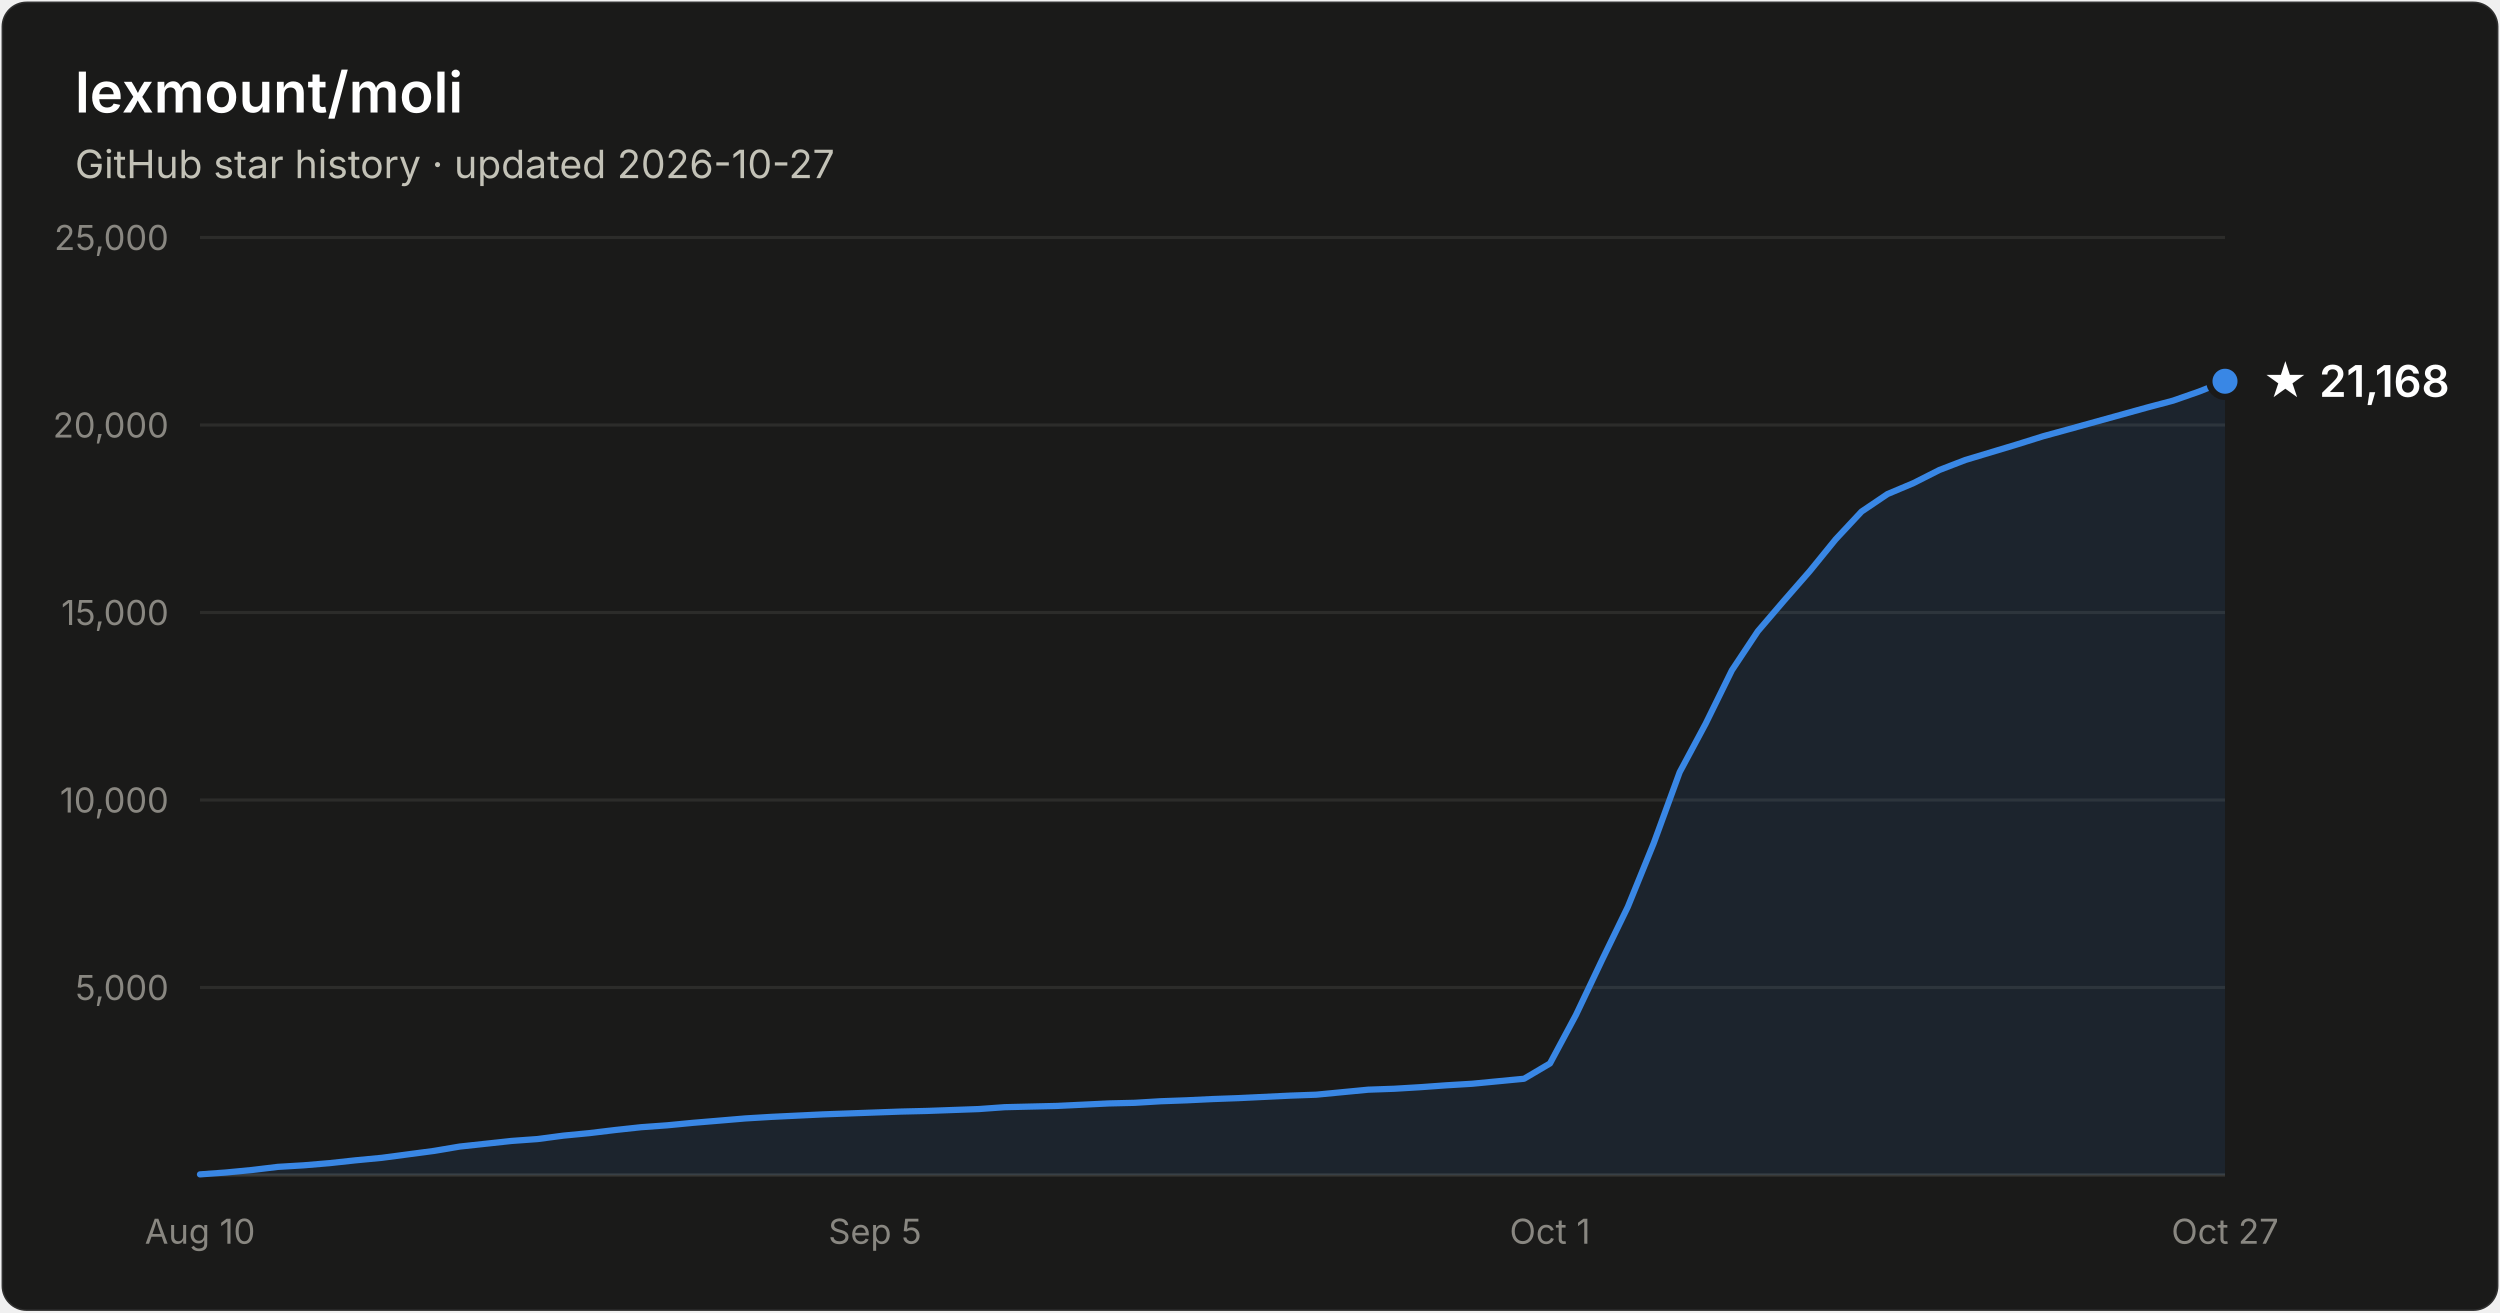
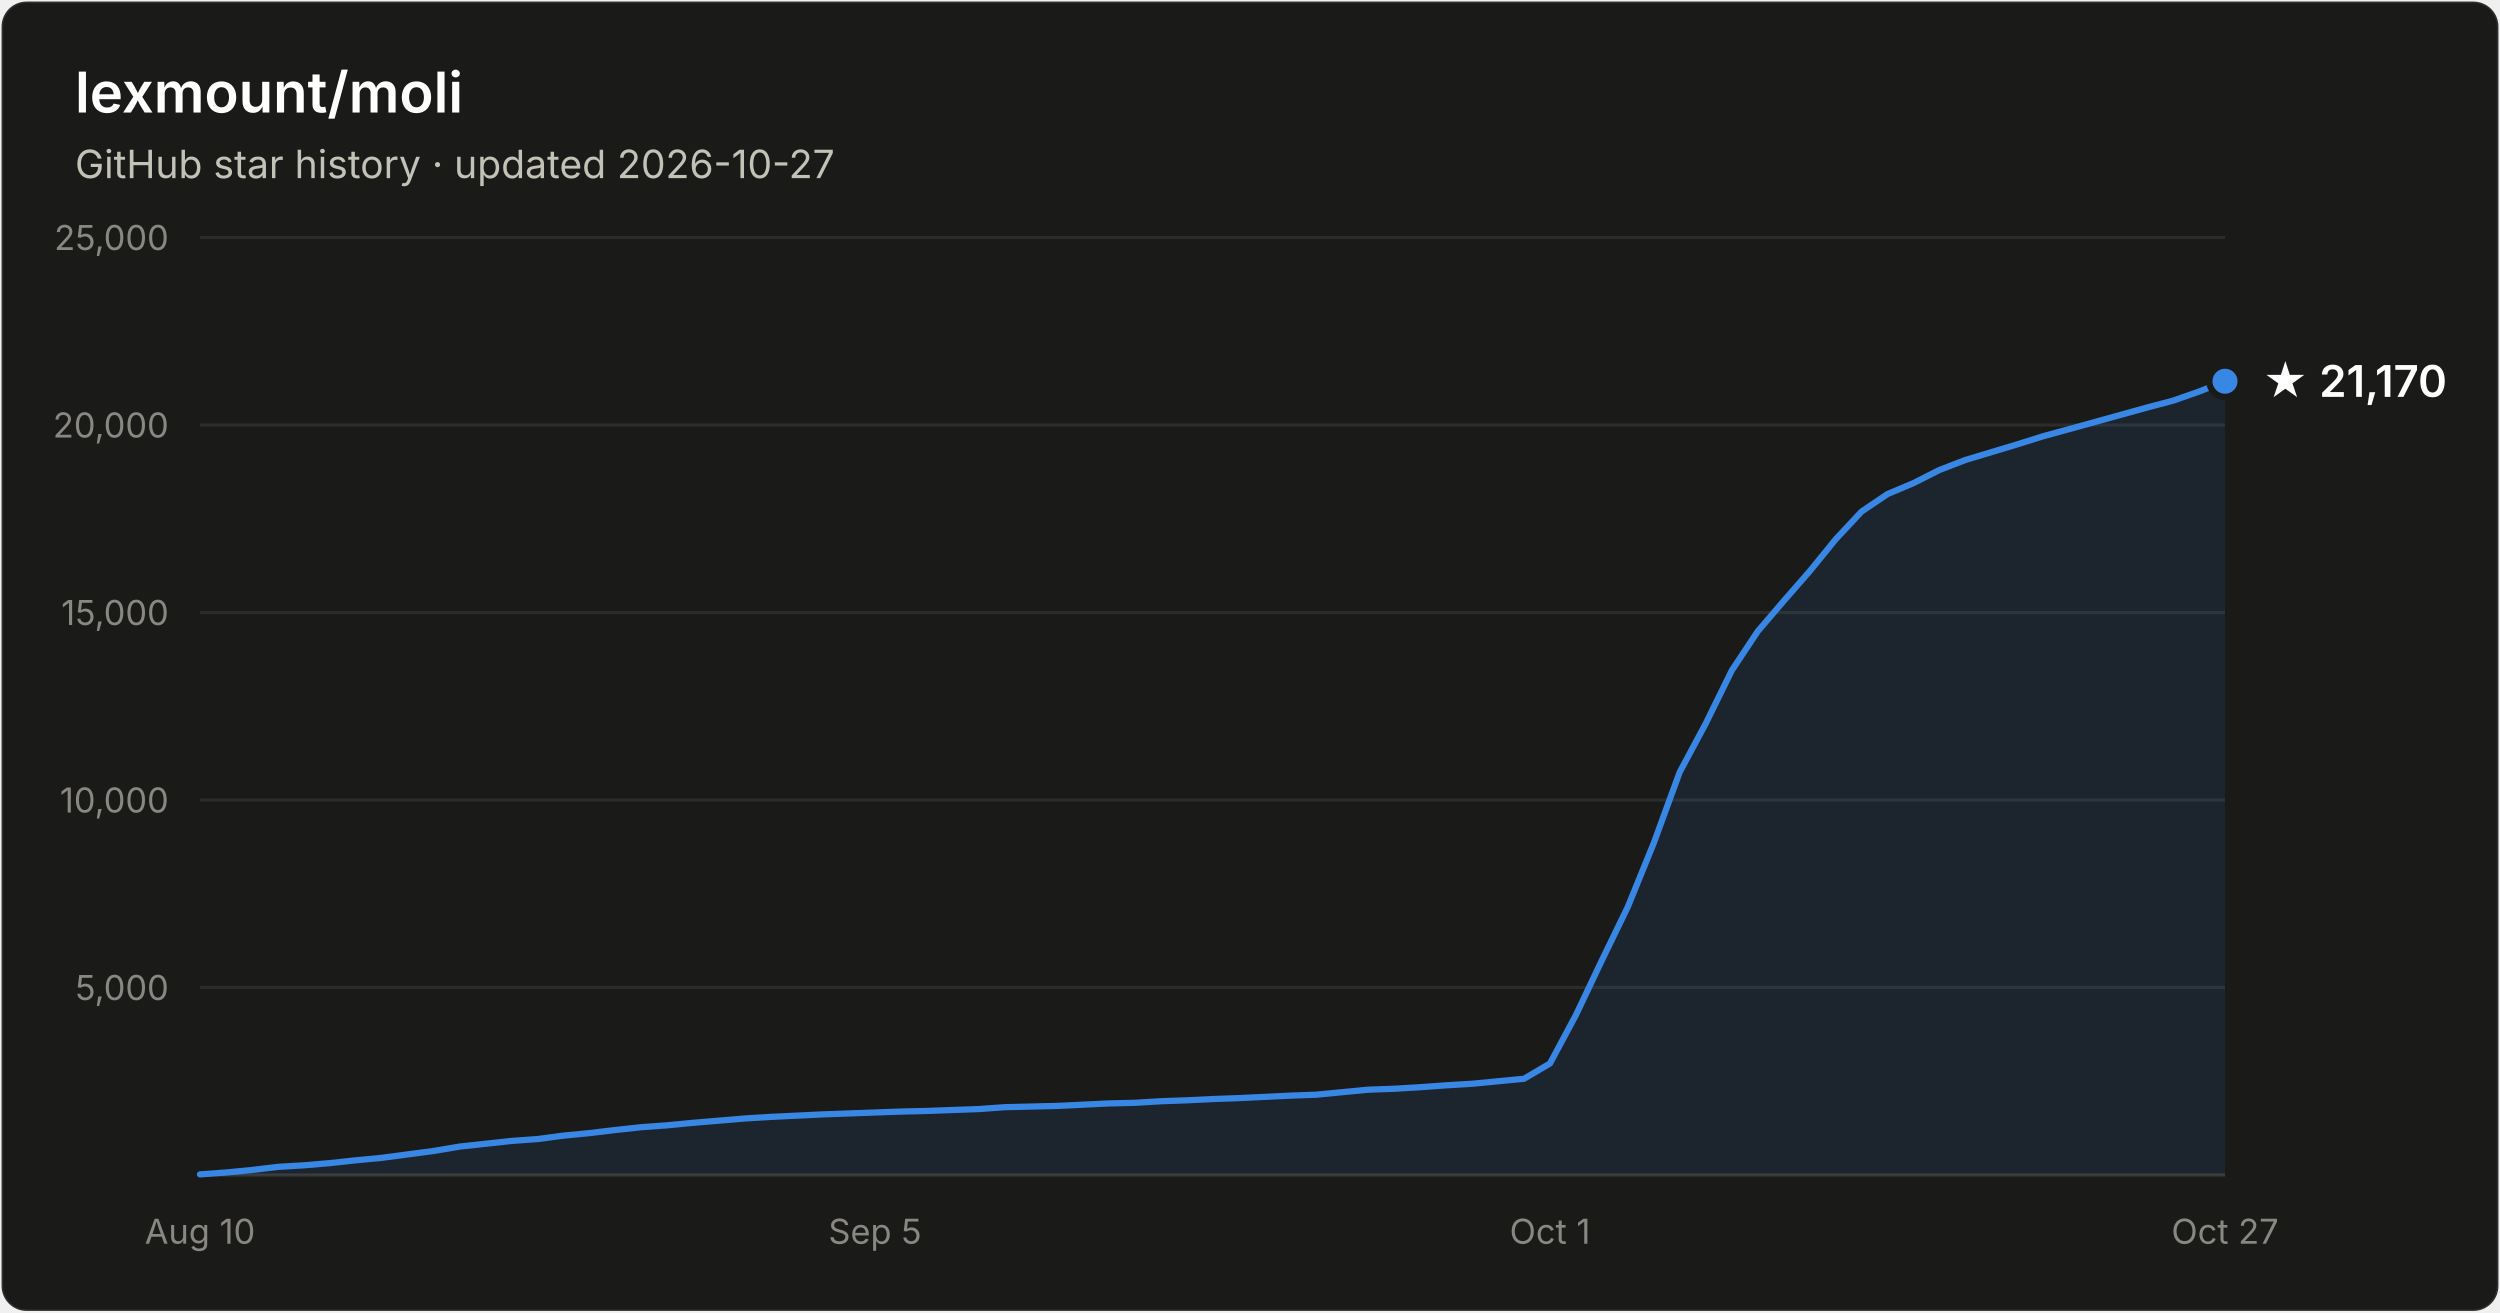
- <svg xmlns="http://www.w3.org/2000/svg" width="800" height="420" viewBox="0 0 800 420" font-family="system-ui, -apple-system, Segoe UI, sans-serif" role="img" aria-label="Star history of lexmount/moli: 21,168 stars as of 2026-10-27">
+ <svg xmlns="http://www.w3.org/2000/svg" width="800" height="420" viewBox="0 0 800 420" font-family="system-ui, -apple-system, Segoe UI, sans-serif" role="img" aria-label="Star history of lexmount/moli: 21,170 stars as of 2026-10-27">
  <rect x="0.5" y="0.5" width="799" height="419" rx="8" fill="#1a1a19" stroke="rgba(255,255,255,0.10)" />
  <text x="24" y="36" fill="#ffffff" font-size="18" font-weight="600">lexmount/moli</text>
  <text x="24" y="57" fill="#c3c2b7" font-size="12.5">GitHub star history · updated 2026-10-27</text>
  <line x1="64" y1="316.0" x2="712" y2="316.0" stroke="#2c2c2a" stroke-width="1" />
  <text x="54" y="320.0" text-anchor="end" fill="#898781" font-size="11" style="font-variant-numeric:tabular-nums">5,000</text>
  <line x1="64" y1="256.0" x2="712" y2="256.0" stroke="#2c2c2a" stroke-width="1" />
  <text x="54" y="260.0" text-anchor="end" fill="#898781" font-size="11" style="font-variant-numeric:tabular-nums">10,000</text>
  <line x1="64" y1="196.0" x2="712" y2="196.0" stroke="#2c2c2a" stroke-width="1" />
  <text x="54" y="200.0" text-anchor="end" fill="#898781" font-size="11" style="font-variant-numeric:tabular-nums">15,000</text>
  <line x1="64" y1="136.0" x2="712" y2="136.0" stroke="#2c2c2a" stroke-width="1" />
  <text x="54" y="140.0" text-anchor="end" fill="#898781" font-size="11" style="font-variant-numeric:tabular-nums">20,000</text>
  <line x1="64" y1="76.0" x2="712" y2="76.0" stroke="#2c2c2a" stroke-width="1" />
  <text x="54" y="80.0" text-anchor="end" fill="#898781" font-size="11" style="font-variant-numeric:tabular-nums">25,000</text>
  <line x1="64" y1="376" x2="712" y2="376" stroke="#383835" stroke-width="1" />
  <text x="64.0" y="398" text-anchor="middle" fill="#898781" font-size="11" style="font-variant-numeric:tabular-nums">Aug 10</text>
  <text x="280.0" y="398" text-anchor="middle" fill="#898781" font-size="11" style="font-variant-numeric:tabular-nums">Sep 5</text>
  <text x="496.0" y="398" text-anchor="middle" fill="#898781" font-size="11" style="font-variant-numeric:tabular-nums">Oct 1</text>
  <text x="712.0" y="398" text-anchor="middle" fill="#898781" font-size="11" style="font-variant-numeric:tabular-nums">Oct 27</text>
  <path d="M64.0 375.8 L72.3 375.2 L80.6 374.4 L88.9 373.4 L97.2 372.9 L105.5 372.2 L113.8 371.3 L122.2 370.5 L130.5 369.4 L138.8 368.3 L147.1 366.9 L155.4 366.0 L163.7 365.1 L172.0 364.5 L180.3 363.4 L188.6 362.6 L196.9 361.6 L205.2 360.7 L213.5 360.1 L221.8 359.3 L230.2 358.6 L238.5 357.9 L246.8 357.4 L255.1 357.0 L263.4 356.6 L271.7 356.3 L280.0 356.0 L288.3 355.7 L296.6 355.5 L304.9 355.2 L313.2 354.9 L321.5 354.3 L329.8 354.1 L338.2 353.9 L346.5 353.5 L354.8 353.1 L363.1 352.9 L371.4 352.4 L379.7 352.1 L388.0 351.7 L396.3 351.4 L404.6 351.0 L412.9 350.6 L421.2 350.3 L429.5 349.5 L437.8 348.7 L446.2 348.4 L454.5 347.9 L462.8 347.3 L471.1 346.8 L479.4 346.0 L487.7 345.2 L496.0 340.3 L504.3 324.8 L512.6 307.3 L520.9 290.2 L529.2 269.8 L537.5 247.1 L545.8 231.6 L554.2 214.5 L562.5 202.0 L570.8 192.3 L579.1 182.8 L587.4 172.6 L595.7 163.7 L604.0 158.1 L612.3 154.6 L620.6 150.4 L628.9 147.2 L637.2 144.7 L645.5 142.2 L653.8 139.6 L662.2 137.3 L670.5 135.0 L678.8 132.7 L687.1 130.4 L695.4 128.2 L703.7 125.3 L712.0 122.0 L712.0 376 L64.0 376 Z" fill="#3987e5" fill-opacity="0.1" />
  <path d="M64.0 375.8 L72.3 375.2 L80.6 374.4 L88.9 373.4 L97.2 372.9 L105.5 372.2 L113.8 371.3 L122.2 370.5 L130.5 369.4 L138.8 368.3 L147.1 366.9 L155.4 366.0 L163.7 365.1 L172.0 364.5 L180.3 363.4 L188.6 362.6 L196.9 361.6 L205.2 360.7 L213.5 360.1 L221.8 359.3 L230.2 358.6 L238.5 357.9 L246.8 357.4 L255.1 357.0 L263.4 356.6 L271.7 356.3 L280.0 356.0 L288.3 355.7 L296.6 355.5 L304.9 355.2 L313.2 354.9 L321.5 354.3 L329.8 354.1 L338.2 353.9 L346.5 353.5 L354.8 353.1 L363.1 352.9 L371.4 352.4 L379.7 352.1 L388.0 351.7 L396.3 351.4 L404.6 351.0 L412.9 350.6 L421.2 350.3 L429.5 349.5 L437.8 348.7 L446.2 348.4 L454.5 347.9 L462.8 347.3 L471.1 346.8 L479.4 346.0 L487.7 345.2 L496.0 340.3 L504.3 324.8 L512.6 307.3 L520.9 290.2 L529.2 269.8 L537.5 247.1 L545.8 231.6 L554.2 214.5 L562.5 202.0 L570.8 192.3 L579.1 182.8 L587.4 172.6 L595.7 163.7 L604.0 158.1 L612.3 154.6 L620.6 150.4 L628.9 147.2 L637.2 144.7 L645.5 142.2 L653.8 139.6 L662.2 137.3 L670.5 135.0 L678.8 132.7 L687.1 130.4 L695.4 128.2 L703.7 125.3 L712.0 122.0" fill="none" stroke="#3987e5" stroke-width="2" stroke-linejoin="round" stroke-linecap="round" />
  <circle cx="712.0" cy="122.0" r="5" fill="#3987e5" stroke="#1a1a19" stroke-width="2" />
-   <text x="724.0" y="127.0" fill="#ffffff" font-size="14" font-weight="600">★ 21,168</text>
+   <text x="724.0" y="127.0" fill="#ffffff" font-size="14" font-weight="600">★ 21,170</text>
</svg>
